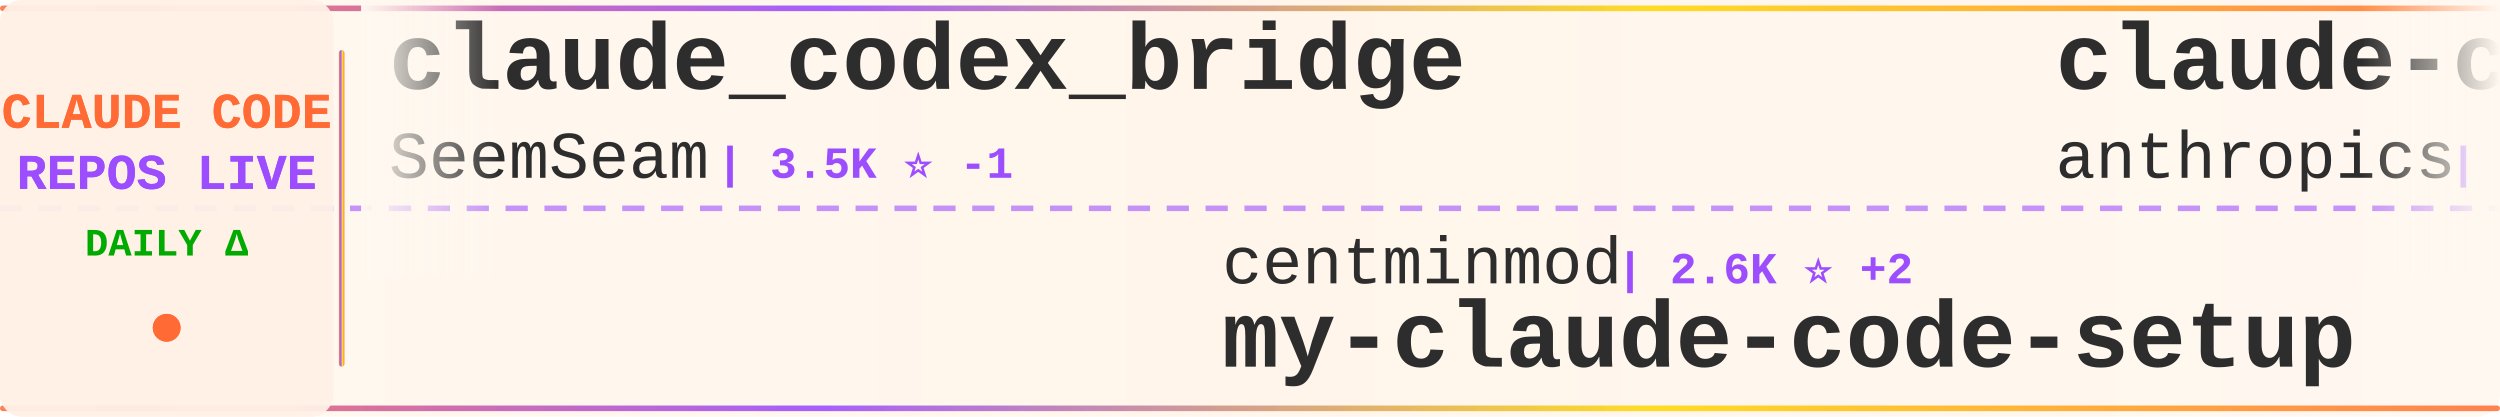
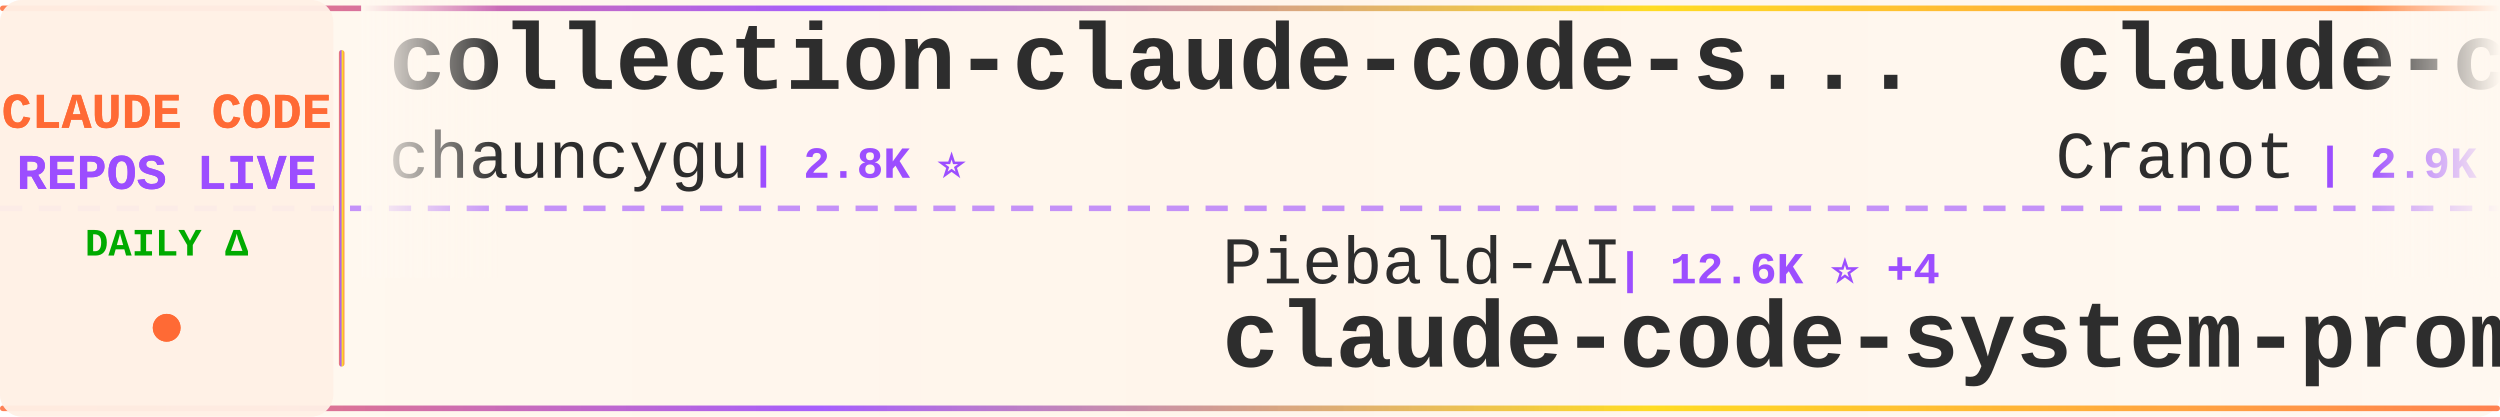
<svg xmlns="http://www.w3.org/2000/svg" width="900" height="150">
  <defs>
    <linearGradient id="tickerBg" x1="0%" y1="0%" x2="100%" y2="0%">
      <stop offset="0%" style="stop-color:#fff8f0;stop-opacity:0.98" />
      <stop offset="50%" style="stop-color:#fff5eb;stop-opacity:1" />
      <stop offset="100%" style="stop-color:#fff8f0;stop-opacity:0.98" />
    </linearGradient>
    <linearGradient id="borderGrad" x1="0%" y1="0%" x2="100%" y2="0%">
      <stop offset="0%" style="stop-color:#FF6B35;stop-opacity:0.85">
        <animate attributeName="stop-opacity" values="0.85;1;0.85" dur="2s" repeatCount="indefinite" />
      </stop>
      <stop offset="33%" style="stop-color:#9C4EFF;stop-opacity:0.9">
        <animate attributeName="stop-opacity" values="0.9;1;0.9" dur="2.2s" repeatCount="indefinite" />
      </stop>
      <stop offset="66%" style="stop-color:#FFD700;stop-opacity:0.85">
        <animate attributeName="stop-opacity" values="0.85;1;0.85" dur="1.8s" repeatCount="indefinite" />
      </stop>
      <stop offset="100%" style="stop-color:#FF6B35;stop-opacity:0.85">
        <animate attributeName="stop-opacity" values="0.85;1;0.85" dur="2s" repeatCount="indefinite" />
      </stop>
    </linearGradient>
    <filter id="textGlow">
      <feGaussianBlur stdDeviation="0.15" result="coloredBlur" />
      <feMerge>
        <feMergeNode in="coloredBlur" />
        <feMergeNode in="SourceGraphic" />
      </feMerge>
    </filter>
    <filter id="metricGlow">
      <feGaussianBlur stdDeviation="0.2" result="coloredBlur" />
      <feMerge>
        <feMergeNode in="coloredBlur" />
        <feMergeNode in="SourceGraphic" />
      </feMerge>
    </filter>
    <linearGradient id="leftFade" x1="0%" y1="0%" x2="100%" y2="0%">
      <stop offset="0%" style="stop-color:#fff8f0;stop-opacity:1" />
      <stop offset="100%" style="stop-color:#fff8f0;stop-opacity:0" />
    </linearGradient>
    <linearGradient id="rightFade" x1="0%" y1="0%" x2="100%" y2="0%">
      <stop offset="0%" style="stop-color:#fff8f0;stop-opacity:0" />
      <stop offset="100%" style="stop-color:#fff8f0;stop-opacity:1" />
    </linearGradient>
  </defs>
  <rect width="900" height="150" fill="url(#tickerBg)" rx="8" />
  <rect x="0" y="2" width="900" height="2" fill="url(#borderGrad)" rx="1" />
  <rect x="0" y="146" width="900" height="2" fill="url(#borderGrad)" rx="1" />
  <line x1="0" y1="75" x2="900" y2="75" stroke="#9C4EFF" stroke-width="2" stroke-dasharray="8 6" opacity="0.6" />
  <rect x="0" y="0" width="120" height="150" fill="#fff0e6" opacity="0.95" rx="8" />
  <text x="60" y="46" font-family="'Courier New', monospace" font-size="18" font-weight="bold" fill="#FF6B35" text-anchor="middle" filter="url(#textGlow)">
    CLAUDE CODE
  </text>
  <text x="60" y="68" font-family="'Courier New', monospace" font-size="18" font-weight="bold" fill="#9C4EFF" text-anchor="middle" filter="url(#textGlow)">
    REPOS LIVE
  </text>
  <text x="60" y="92" font-family="'Courier New', monospace" font-size="14" font-weight="bold" fill="#00aa00" text-anchor="middle">
    DAILY Δ
  </text>
  <circle cx="60" cy="118" r="5" fill="#FF6B35" filter="url(#metricGlow)">
    <animate attributeName="r" values="4;6;4" dur="1.5s" repeatCount="indefinite" />
    <animate attributeName="opacity" values="0.6;1;0.6" dur="1.5s" repeatCount="indefinite" />
  </circle>
  <rect x="122" y="18" width="2" height="114" fill="url(#borderGrad)" rx="1" />
  <clipPath id="tickerClip">
    <rect x="130" y="0" width="770" height="150" />
  </clipPath>
  <g clip-path="url(#tickerClip)">
    <g id="tickerItems">
      <animateTransform attributeName="transform" attributeType="XML" type="translate" from="0 0" to="-3000 0" dur="54s" repeatCount="indefinite" />
      <g transform="translate(0, 0)">
-         <text x="140" y="32" font-family="'Courier New', monospace" font-size="34" font-weight="bold" fill="#2d2d2d">claude_codex_bridge</text>
-         <text x="140" y="64" font-family="'Courier New', monospace" font-size="24" font-weight="normal" fill="#2d2d2d" opacity="1.0">SeemSeam</text>
-         <text x="258" y="64" font-family="'Courier New', monospace" font-size="16" font-weight="bold" fill="#9C4EFF"> | 3.5K ⭐ -1</text>
+         <text x="140" y="32" font-family="'Courier New', monospace" font-size="34" font-weight="bold" fill="#2d2d2d">collection-claude-code-s...</text>
+         <text x="140" y="64" font-family="'Courier New', monospace" font-size="24" font-weight="normal" fill="#2d2d2d" opacity="1.0">chauncygu</text>
+         <text x="270" y="64" font-family="'Courier New', monospace" font-size="16" font-weight="bold" fill="#9C4EFF"> | 2.8K ⭐</text>
      </g>
      <g transform="translate(300, 0)">
-         <text x="140" y="102" font-family="'Courier New', monospace" font-size="24" font-weight="normal" fill="#2d2d2d" opacity="1.0">centminmod</text>
-         <text x="282" y="102" font-family="'Courier New', monospace" font-size="16" font-weight="bold" fill="#9C4EFF"> | 2.6K ⭐ +2</text>
-         <text x="140" y="132" font-family="'Courier New', monospace" font-size="34" font-weight="bold" fill="#2d2d2d">my-claude-code-setup</text>
+         <text x="140" y="102" font-family="'Courier New', monospace" font-size="24" font-weight="normal" fill="#2d2d2d" opacity="1.0">Piebald-AI</text>
+         <text x="282" y="102" font-family="'Courier New', monospace" font-size="16" font-weight="bold" fill="#9C4EFF"> | 12.6K ⭐ +4</text>
+         <text x="140" y="132" font-family="'Courier New', monospace" font-size="34" font-weight="bold" fill="#2d2d2d">claude-code-system-promp...</text>
      </g>
      <g transform="translate(600, 0)">
-         <text x="140" y="32" font-family="'Courier New', monospace" font-size="34" font-weight="bold" fill="#2d2d2d">claude-code-action</text>
-         <text x="140" y="64" font-family="'Courier New', monospace" font-size="24" font-weight="normal" fill="#2d2d2d" opacity="1.0">anthropics</text>
-         <text x="282" y="64" font-family="'Courier New', monospace" font-size="16" font-weight="bold" fill="#9C4EFF"> | 8.8K ⭐ +4</text>
+         <text x="140" y="32" font-family="'Courier New', monospace" font-size="34" font-weight="bold" fill="#2d2d2d">claude-code-guide</text>
+         <text x="140" y="64" font-family="'Courier New', monospace" font-size="24" font-weight="normal" fill="#2d2d2d" opacity="1.0">Cranot</text>
+         <text x="234" y="64" font-family="'Courier New', monospace" font-size="16" font-weight="bold" fill="#9C4EFF"> | 2.9K ⭐</text>
      </g>
      <g transform="translate(900, 0)">
-         <text x="140" y="102" font-family="'Courier New', monospace" font-size="24" font-weight="normal" fill="#2d2d2d" opacity="1.0">disler</text>
-         <text x="234" y="102" font-family="'Courier New', monospace" font-size="16" font-weight="bold" fill="#9C4EFF"> | 1.7K ⭐</text>
-         <text x="140" y="132" font-family="'Courier New', monospace" font-size="34" font-weight="bold" fill="#2d2d2d">pi-vs-claude-code</text>
+         <text x="140" y="102" font-family="'Courier New', monospace" font-size="24" font-weight="normal" fill="#2d2d2d" opacity="1.0">JrCx7scC</text>
+         <text x="258" y="102" font-family="'Courier New', monospace" font-size="16" font-weight="bold" fill="#9C4EFF"> | 376 ⭐</text>
+         <text x="140" y="132" font-family="'Courier New', monospace" font-size="34" font-weight="bold" fill="#2d2d2d">claude-code-source</text>
      </g>
      <g transform="translate(1200, 0)">
-         <text x="140" y="32" font-family="'Courier New', monospace" font-size="34" font-weight="bold" fill="#2d2d2d">claude-coder</text>
-         <text x="140" y="64" font-family="'Courier New', monospace" font-size="24" font-weight="normal" fill="#2d2d2d" opacity="1.0">kodu-ai</text>
-         <text x="246" y="64" font-family="'Courier New', monospace" font-size="16" font-weight="bold" fill="#9C4EFF"> | 5.2K ⭐</text>
+         <text x="140" y="32" font-family="'Courier New', monospace" font-size="34" font-weight="bold" fill="#2d2d2d">edmunds-claude-code</text>
+         <text x="140" y="64" font-family="'Courier New', monospace" font-size="24" font-weight="normal" fill="#2d2d2d" opacity="1.0">edmund-io</text>
+         <text x="270" y="64" font-family="'Courier New', monospace" font-size="16" font-weight="bold" fill="#9C4EFF"> | 1.5K ⭐ +1</text>
      </g>
      <g transform="translate(1500, 0)">
-         <text x="140" y="102" font-family="'Courier New', monospace" font-size="24" font-weight="normal" fill="#2d2d2d" opacity="1.0">Donchitos</text>
-         <text x="270" y="102" font-family="'Courier New', monospace" font-size="16" font-weight="bold" fill="#9C4EFF"> | 25.0K ⭐ +12</text>
-         <text x="140" y="132" font-family="'Courier New', monospace" font-size="34" font-weight="bold" fill="#2d2d2d">Claude-Code-Game-Studios</text>
+         <text x="140" y="102" font-family="'Courier New', monospace" font-size="24" font-weight="normal" fill="#2d2d2d" opacity="1.0">asgeirtj</text>
+         <text x="258" y="102" font-family="'Courier New', monospace" font-size="16" font-weight="bold" fill="#9C4EFF"> | 64.8K ⭐ +37</text>
+         <text x="140" y="132" font-family="'Courier New', monospace" font-size="34" font-weight="bold" fill="#2d2d2d">system_prompts_leaks</text>
      </g>
      <g transform="translate(1800, 0)">
-         <text x="140" y="32" font-family="'Courier New', monospace" font-size="34" font-weight="bold" fill="#2d2d2d">claude-code-templates</text>
-         <text x="140" y="64" font-family="'Courier New', monospace" font-size="24" font-weight="normal" fill="#2d2d2d" opacity="1.0">davila7</text>
-         <text x="246" y="64" font-family="'Courier New', monospace" font-size="16" font-weight="bold" fill="#9C4EFF"> | 30.6K ⭐ -1</text>
+         <text x="140" y="32" font-family="'Courier New', monospace" font-size="34" font-weight="bold" fill="#2d2d2d">claude-code-sourcemap</text>
+         <text x="140" y="64" font-family="'Courier New', monospace" font-size="24" font-weight="normal" fill="#2d2d2d" opacity="1.0">ChinaSiro</text>
+         <text x="270" y="64" font-family="'Courier New', monospace" font-size="16" font-weight="bold" fill="#9C4EFF"> | 9.7K ⭐</text>
      </g>
      <g transform="translate(2100, 0)">
-         <text x="140" y="102" font-family="'Courier New', monospace" font-size="24" font-weight="normal" fill="#2d2d2d" opacity="1.0">zebbern</text>
-         <text x="246" y="102" font-family="'Courier New', monospace" font-size="16" font-weight="bold" fill="#9C4EFF"> | 4.6K ⭐</text>
-         <text x="140" y="132" font-family="'Courier New', monospace" font-size="34" font-weight="bold" fill="#2d2d2d">claude-code-guide</text>
+         <text x="140" y="102" font-family="'Courier New', monospace" font-size="24" font-weight="normal" fill="#2d2d2d" opacity="1.0">oboard</text>
+         <text x="234" y="102" font-family="'Courier New', monospace" font-size="16" font-weight="bold" fill="#9C4EFF"> | 3.3K ⭐</text>
+         <text x="140" y="132" font-family="'Courier New', monospace" font-size="34" font-weight="bold" fill="#2d2d2d">claude-code-rev</text>
      </g>
      <g transform="translate(2400, 0)">
-         <text x="140" y="32" font-family="'Courier New', monospace" font-size="34" font-weight="bold" fill="#2d2d2d">andrej-karpathy-skills</text>
-         <text x="140" y="64" font-family="'Courier New', monospace" font-size="24" font-weight="normal" fill="#2d2d2d" opacity="1.0">multica-ai</text>
-         <text x="282" y="64" font-family="'Courier New', monospace" font-size="16" font-weight="bold" fill="#9C4EFF"> | 212.2K ⭐ +60</text>
+         <text x="140" y="32" font-family="'Courier New', monospace" font-size="34" font-weight="bold" fill="#2d2d2d">claude-code-hooks-master...</text>
+         <text x="140" y="64" font-family="'Courier New', monospace" font-size="24" font-weight="normal" fill="#2d2d2d" opacity="1.0">disler</text>
+         <text x="234" y="64" font-family="'Courier New', monospace" font-size="16" font-weight="bold" fill="#9C4EFF"> | 3.9K ⭐</text>
      </g>
      <g transform="translate(2700, 0)">
-         <text x="140" y="102" font-family="'Courier New', monospace" font-size="24" font-weight="normal" fill="#2d2d2d" opacity="1.0">darcyegb</text>
-         <text x="258" y="102" font-family="'Courier New', monospace" font-size="16" font-weight="bold" fill="#9C4EFF"> | 761 ⭐</text>
-         <text x="140" y="132" font-family="'Courier New', monospace" font-size="34" font-weight="bold" fill="#2d2d2d">ClaudeCodeAgents</text>
+         <text x="140" y="102" font-family="'Courier New', monospace" font-size="24" font-weight="normal" fill="#2d2d2d" opacity="1.0">huangserva</text>
+         <text x="282" y="102" font-family="'Courier New', monospace" font-size="16" font-weight="bold" fill="#9C4EFF"> | 628 ⭐</text>
+         <text x="140" y="132" font-family="'Courier New', monospace" font-size="34" font-weight="bold" fill="#2d2d2d">claude-code-cli</text>
      </g>
      <g transform="translate(3000, 0)">
-         <text x="140" y="32" font-family="'Courier New', monospace" font-size="34" font-weight="bold" fill="#2d2d2d">claude_codex_bridge</text>
-         <text x="140" y="64" font-family="'Courier New', monospace" font-size="24" font-weight="normal" fill="#2d2d2d" opacity="1.0">SeemSeam</text>
-         <text x="258" y="64" font-family="'Courier New', monospace" font-size="16" font-weight="bold" fill="#9C4EFF"> | 3.5K ⭐ -1</text>
+         <text x="140" y="32" font-family="'Courier New', monospace" font-size="34" font-weight="bold" fill="#2d2d2d">collection-claude-code-s...</text>
+         <text x="140" y="64" font-family="'Courier New', monospace" font-size="24" font-weight="normal" fill="#2d2d2d" opacity="1.0">chauncygu</text>
+         <text x="270" y="64" font-family="'Courier New', monospace" font-size="16" font-weight="bold" fill="#9C4EFF"> | 2.8K ⭐</text>
      </g>
      <g transform="translate(3300, 0)">
-         <text x="140" y="102" font-family="'Courier New', monospace" font-size="24" font-weight="normal" fill="#2d2d2d" opacity="1.0">centminmod</text>
-         <text x="282" y="102" font-family="'Courier New', monospace" font-size="16" font-weight="bold" fill="#9C4EFF"> | 2.6K ⭐ +2</text>
-         <text x="140" y="132" font-family="'Courier New', monospace" font-size="34" font-weight="bold" fill="#2d2d2d">my-claude-code-setup</text>
+         <text x="140" y="102" font-family="'Courier New', monospace" font-size="24" font-weight="normal" fill="#2d2d2d" opacity="1.0">Piebald-AI</text>
+         <text x="282" y="102" font-family="'Courier New', monospace" font-size="16" font-weight="bold" fill="#9C4EFF"> | 12.6K ⭐ +4</text>
+         <text x="140" y="132" font-family="'Courier New', monospace" font-size="34" font-weight="bold" fill="#2d2d2d">claude-code-system-promp...</text>
      </g>
      <g transform="translate(3600, 0)">
-         <text x="140" y="32" font-family="'Courier New', monospace" font-size="34" font-weight="bold" fill="#2d2d2d">claude-code-action</text>
-         <text x="140" y="64" font-family="'Courier New', monospace" font-size="24" font-weight="normal" fill="#2d2d2d" opacity="1.0">anthropics</text>
-         <text x="282" y="64" font-family="'Courier New', monospace" font-size="16" font-weight="bold" fill="#9C4EFF"> | 8.8K ⭐ +4</text>
+         <text x="140" y="32" font-family="'Courier New', monospace" font-size="34" font-weight="bold" fill="#2d2d2d">claude-code-guide</text>
+         <text x="140" y="64" font-family="'Courier New', monospace" font-size="24" font-weight="normal" fill="#2d2d2d" opacity="1.0">Cranot</text>
+         <text x="234" y="64" font-family="'Courier New', monospace" font-size="16" font-weight="bold" fill="#9C4EFF"> | 2.9K ⭐</text>
      </g>
      <g transform="translate(3900, 0)">
-         <text x="140" y="102" font-family="'Courier New', monospace" font-size="24" font-weight="normal" fill="#2d2d2d" opacity="1.0">disler</text>
-         <text x="234" y="102" font-family="'Courier New', monospace" font-size="16" font-weight="bold" fill="#9C4EFF"> | 1.7K ⭐</text>
-         <text x="140" y="132" font-family="'Courier New', monospace" font-size="34" font-weight="bold" fill="#2d2d2d">pi-vs-claude-code</text>
+         <text x="140" y="102" font-family="'Courier New', monospace" font-size="24" font-weight="normal" fill="#2d2d2d" opacity="1.0">JrCx7scC</text>
+         <text x="258" y="102" font-family="'Courier New', monospace" font-size="16" font-weight="bold" fill="#9C4EFF"> | 376 ⭐</text>
+         <text x="140" y="132" font-family="'Courier New', monospace" font-size="34" font-weight="bold" fill="#2d2d2d">claude-code-source</text>
      </g>
    </g>
  </g>
  <rect x="130" y="0" width="50" height="100" fill="url(#leftFade)" />
  <rect x="850" y="0" width="50" height="100" fill="url(#rightFade)" />
</svg>
